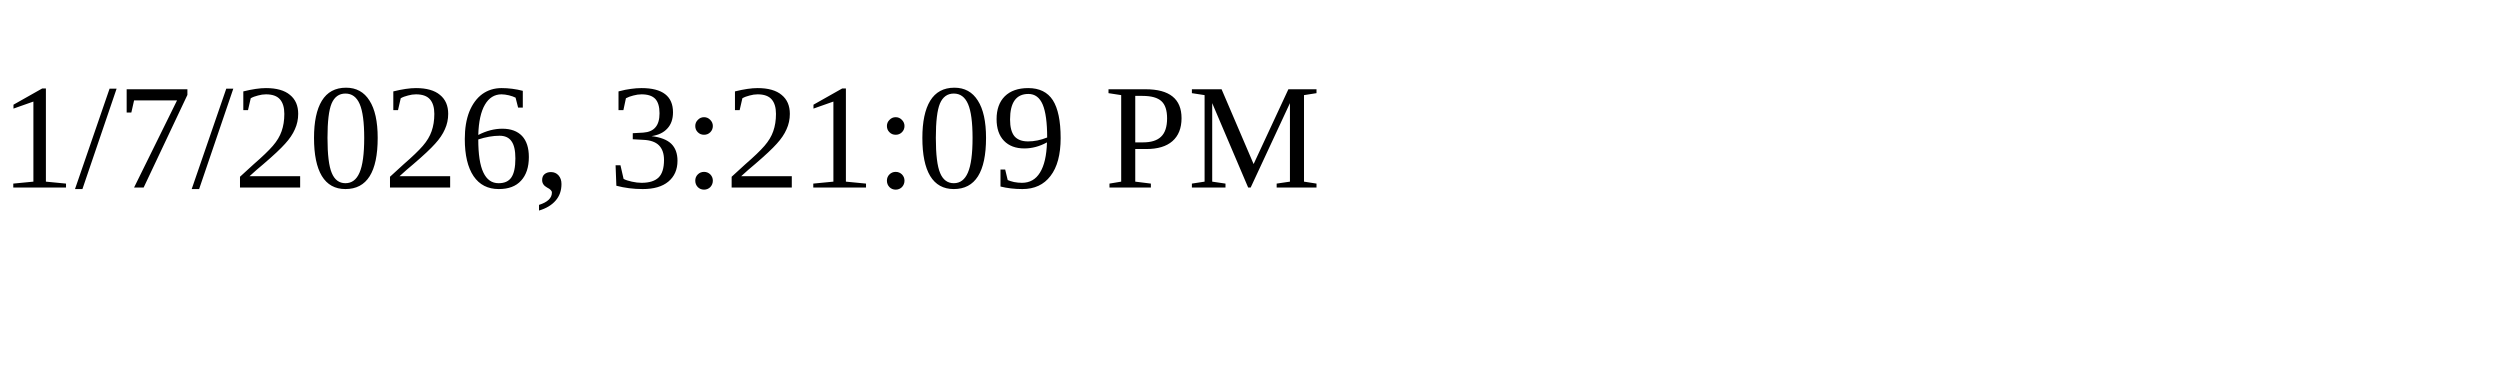
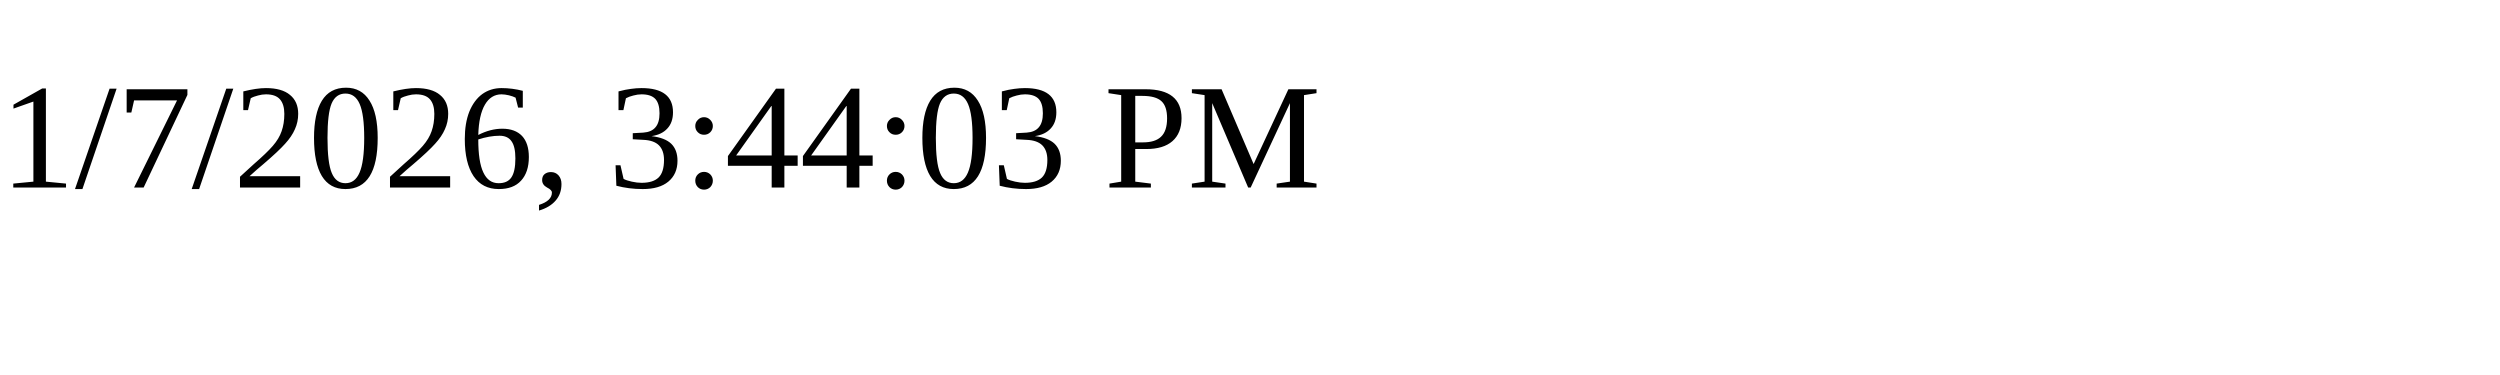
<svg xmlns="http://www.w3.org/2000/svg" height="30" width="200">
-   <text x="0" y="15">1/7/2026, 3:21:09 PM</text>
+   <text x="0" y="15">1/7/2026, 3:44:03 PM</text>
</svg>
